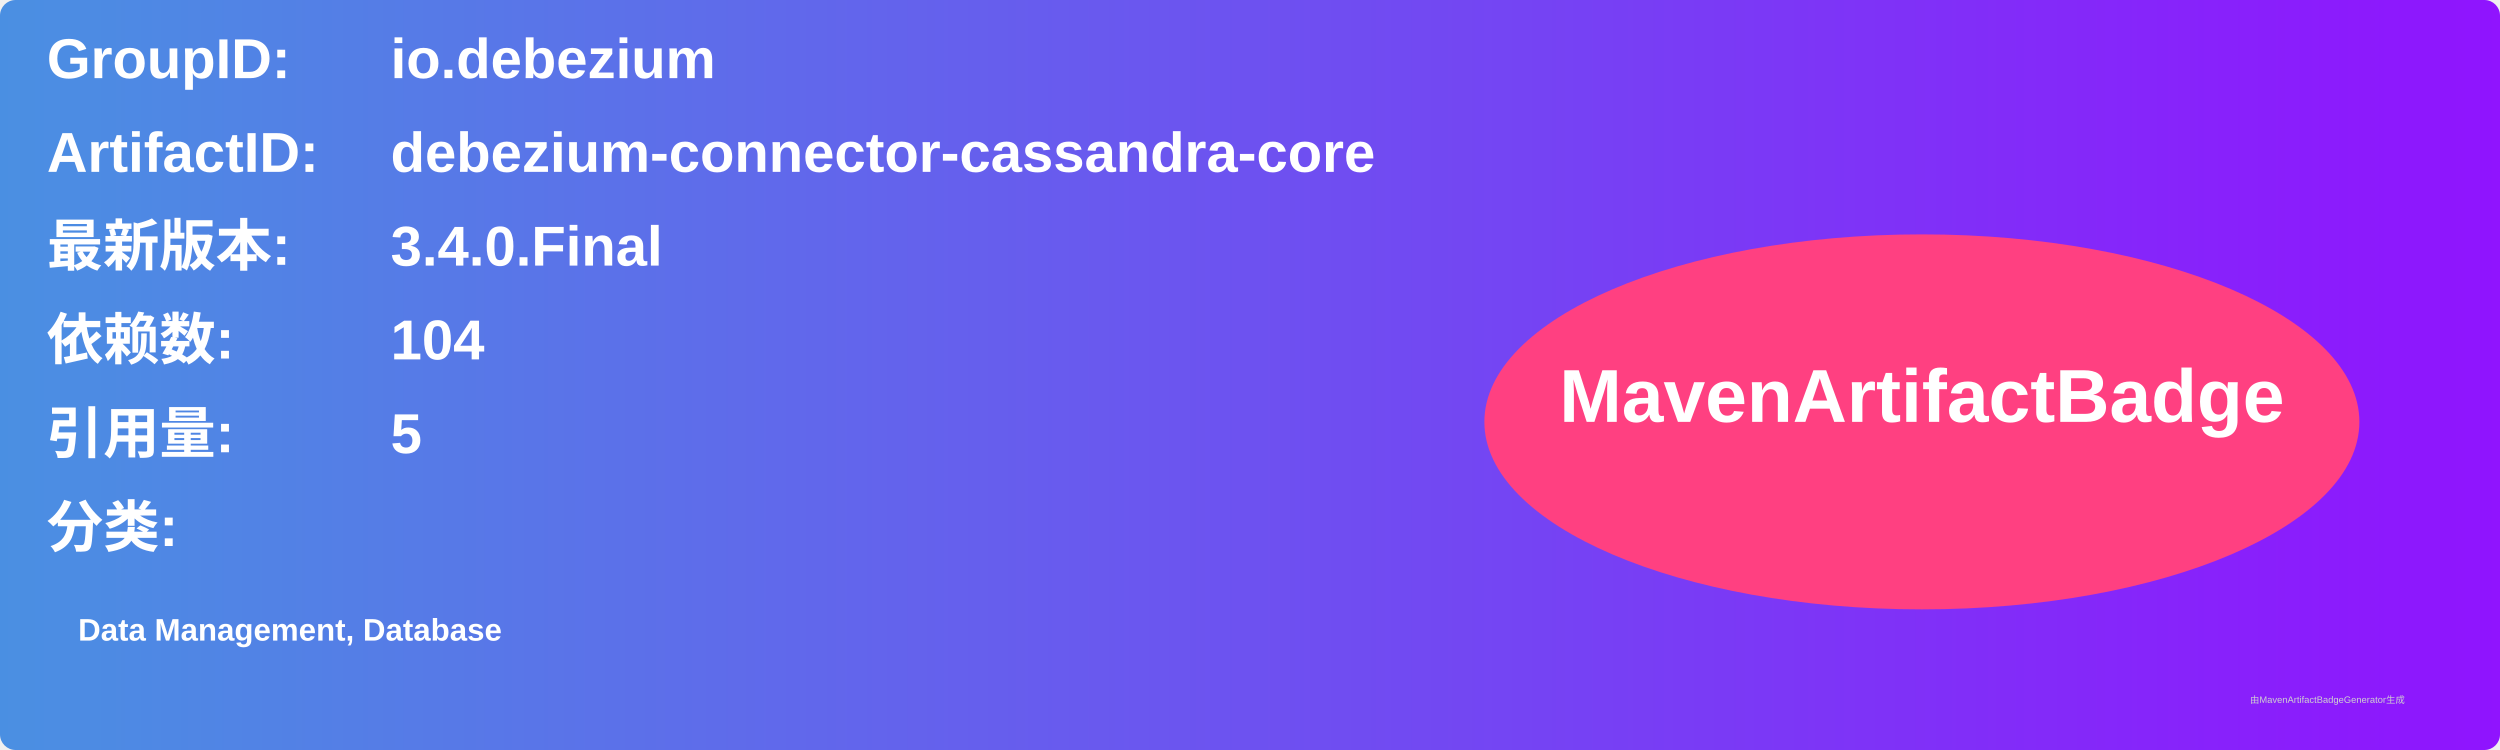
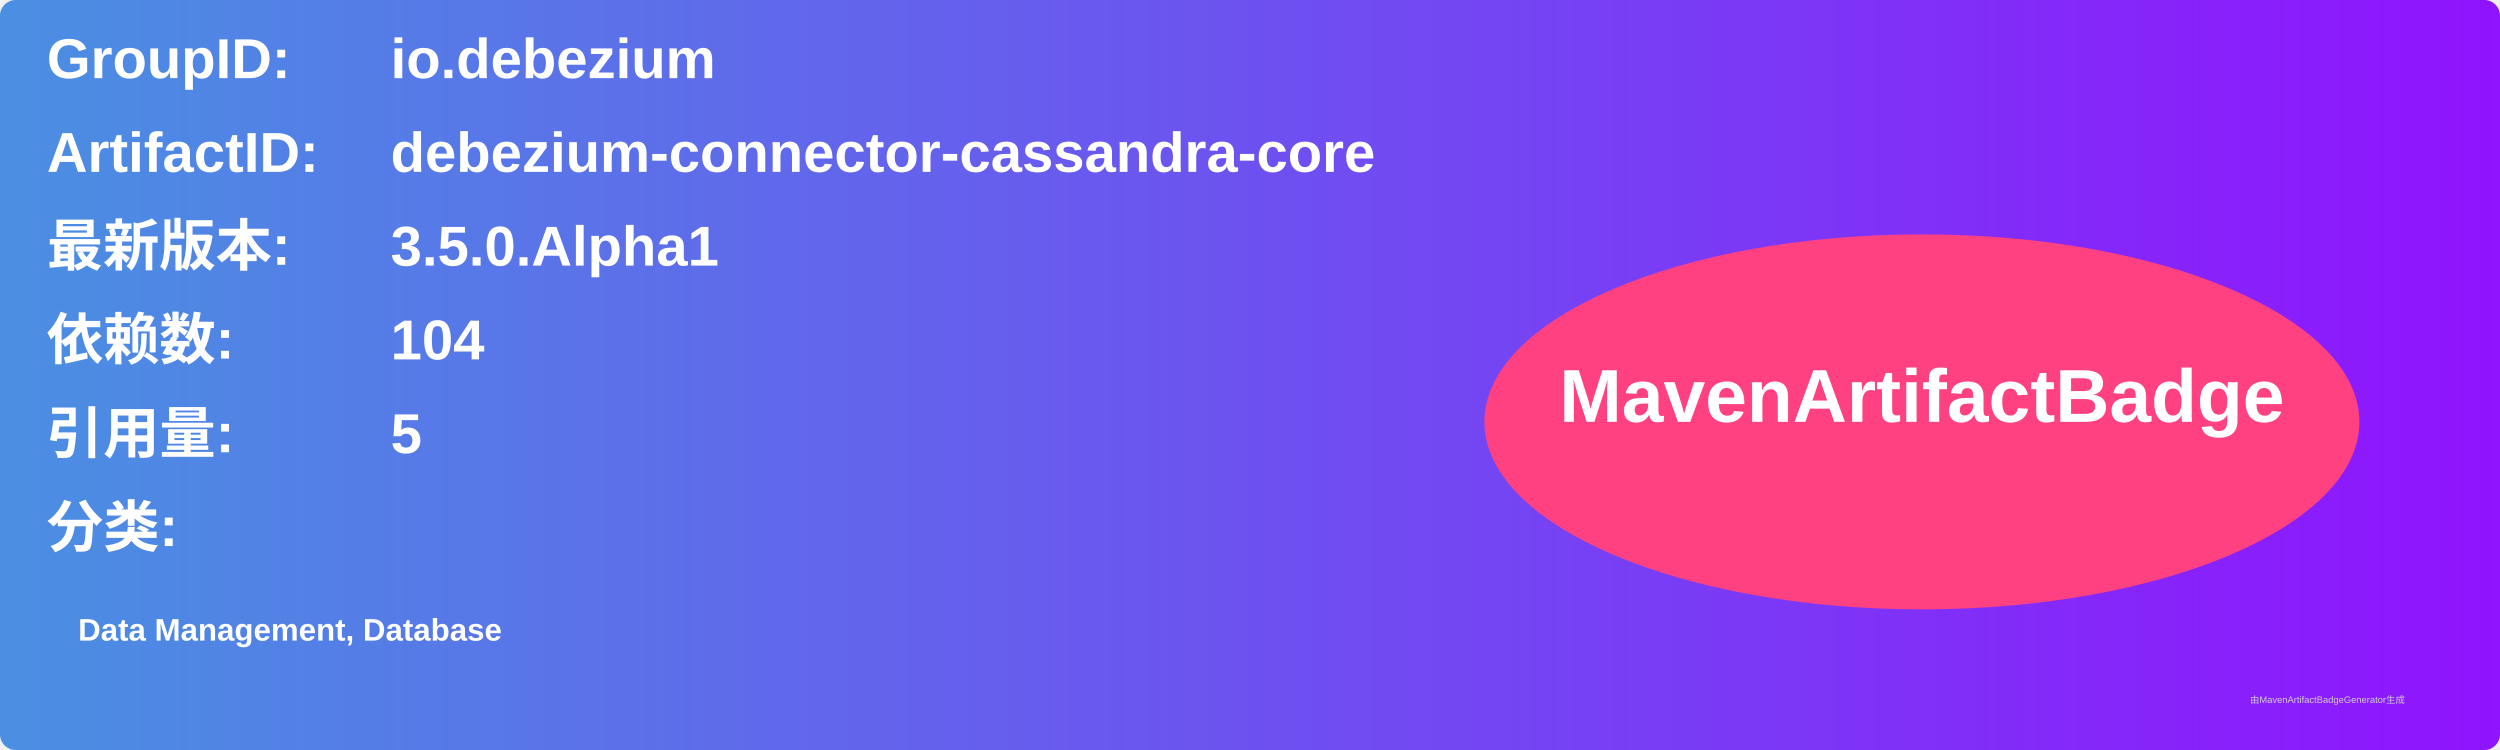
<svg xmlns="http://www.w3.org/2000/svg" width="800" height="240" viewBox="0 0 800 240">
  <linearGradient id="grad" x1="0%" y1="0%" x2="100%" y2="0%">
    <stop offset="0%" stop-color="#4a90e2" />
    <stop offset="100%" stop-color="#9013fe" />
  </linearGradient>
  <rect width="100%" height="100%" rx="5" ry="5" fill="url(#grad)" />
  <g transform="translate(15, 15)">
    <text x="0" y="10" font-family="Arial" font-size="18" fill="white" font-weight="bold" width="260">GroupID:</text>
    <text x="110" y="10" font-family="Arial" font-size="18" fill="white" font-weight="bold" width="460">io.debezium</text>
    <text x="0" y="40" font-family="Arial" font-size="18" fill="white" font-weight="bold" width="260">ArtifactID:</text>
    <text x="110" y="40" font-family="Arial" font-size="18" fill="white" font-weight="bold" width="460">debezium-connector-cassandra-core</text>
    <text x="0" y="70" font-family="Arial" font-size="18" fill="white" font-weight="bold">最新版本:</text>
    <text x="110" y="70" font-family="Arial" font-size="18" fill="white" font-weight="bold">
-       <tspan font-weight="bold">3.4.0.Final</tspan>
+       <tspan font-weight="bold">3.5.0.Alpha1</tspan>
    </text>
    <text x="0" y="100" font-family="Arial" font-size="18" fill="white" font-weight="bold">依赖数: </text>
    <text x="110" y="100" font-family="Arial" font-size="18" fill="white">
      <tspan font-weight="bold">104</tspan>
    </text>
    <text x="0" y="130" font-family="Arial" font-size="18" fill="white" font-weight="bold">引用量: </text>
    <text x="110" y="130" font-family="Arial" font-size="18" fill="white">
      <tspan font-weight="bold">5</tspan>
    </text>
    <text x="0" y="160" font-family="Arial" font-size="18" fill="white" font-weight="bold">分类:</text>
    <text x="10" y="190" font-family="Arial" font-size="10" fill="white">
      <tspan font-weight="bold">Data Management, Database</tspan>
    </text>
    <ellipse cx="600" cy="120" rx="140" ry="60" fill="#ff4081" />
    <text x="600" y="120" text-anchor="middle" font-family="Arial" font-size="24" fill="white" font-weight="bold">MavenArtifactBadge</text>
  </g>
  <text x="720" y="225" font-family="Arial" font-size="3" fill="#d0d0d0">由MavenArtifactBadgeGenerator生成</text>
</svg>
